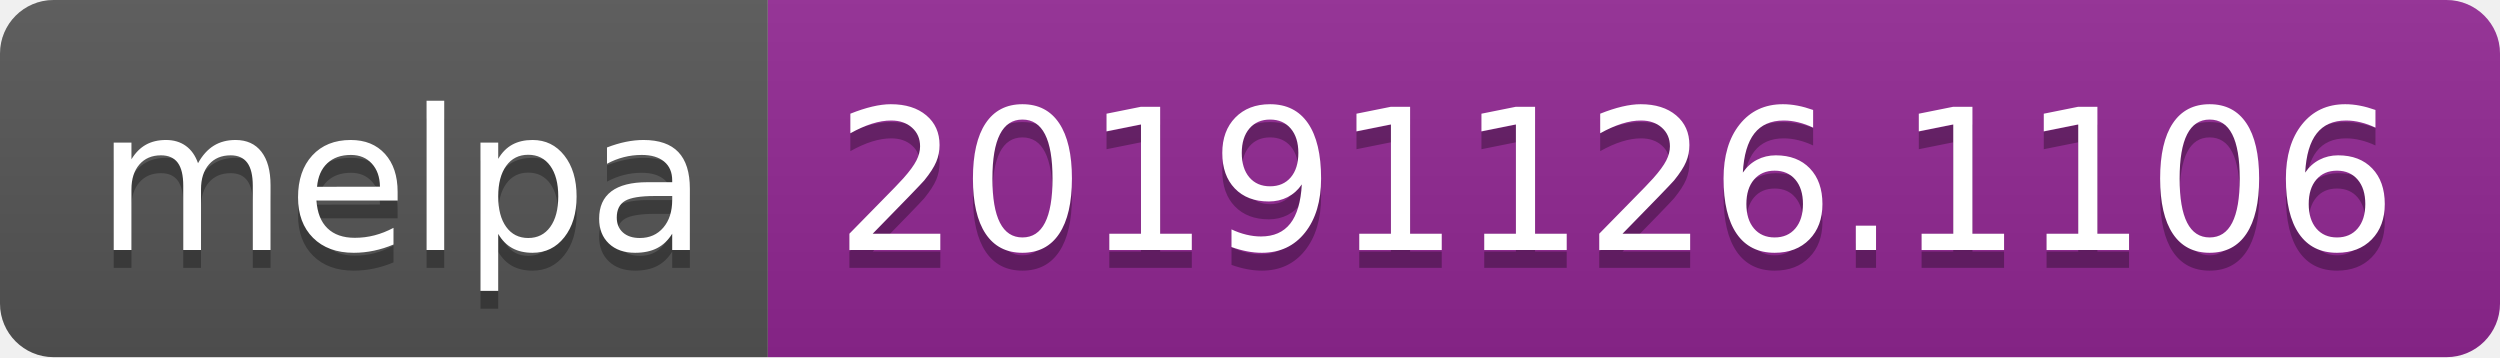
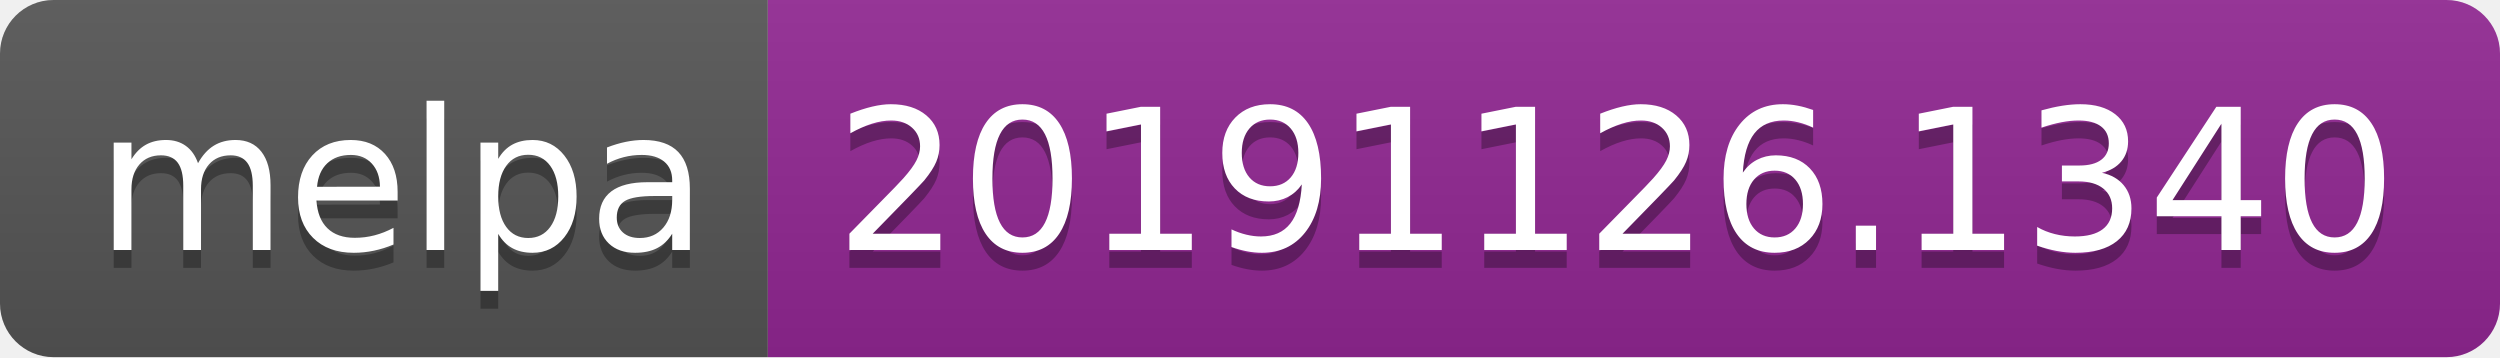
<svg xmlns="http://www.w3.org/2000/svg" width="140" height="20">
  <linearGradient id="b" x2="0" y2="100%">
    <stop offset="0" stop-color="#bbb" stop-opacity=".1" />
    <stop offset="1" stop-opacity=".1" />
  </linearGradient>
  <clipPath id="a">
    <rect width="140" height="20" rx="3" fill="#fff" />
  </clipPath>
  <g clip-path="url(#a)">
    <path fill="#555" d="M0 0h43v20H0z" />
    <path fill="#922793" d="M43 0h97v20H43z" />
    <path fill="url(#b)" d="M0 0h140v20H0z" />
  </g>
  <g fill="#fff" text-anchor="middle" font-family="DejaVu Sans,Verdana,Geneva,sans-serif" font-size="110">
    <text x="225" y="150" fill="#010101" fill-opacity=".3" transform="scale(.1)" textLength="330">melpa</text>
    <text x="225" y="140" transform="scale(.1)" textLength="330">melpa</text>
-     <text x="905" y="150" fill="#010101" fill-opacity=".3" transform="scale(.1)" textLength="870">20191126.1106</text>
-     <text x="905" y="140" transform="scale(.1)" textLength="870">20191126.1106</text>
+     <text x="905" y="150" fill="#010101" fill-opacity=".3" transform="scale(.1)" textLength="870">20191126.1340</text>
+     <text x="905" y="140" transform="scale(.1)" textLength="870">20191126.1340</text>
  </g>
</svg>
